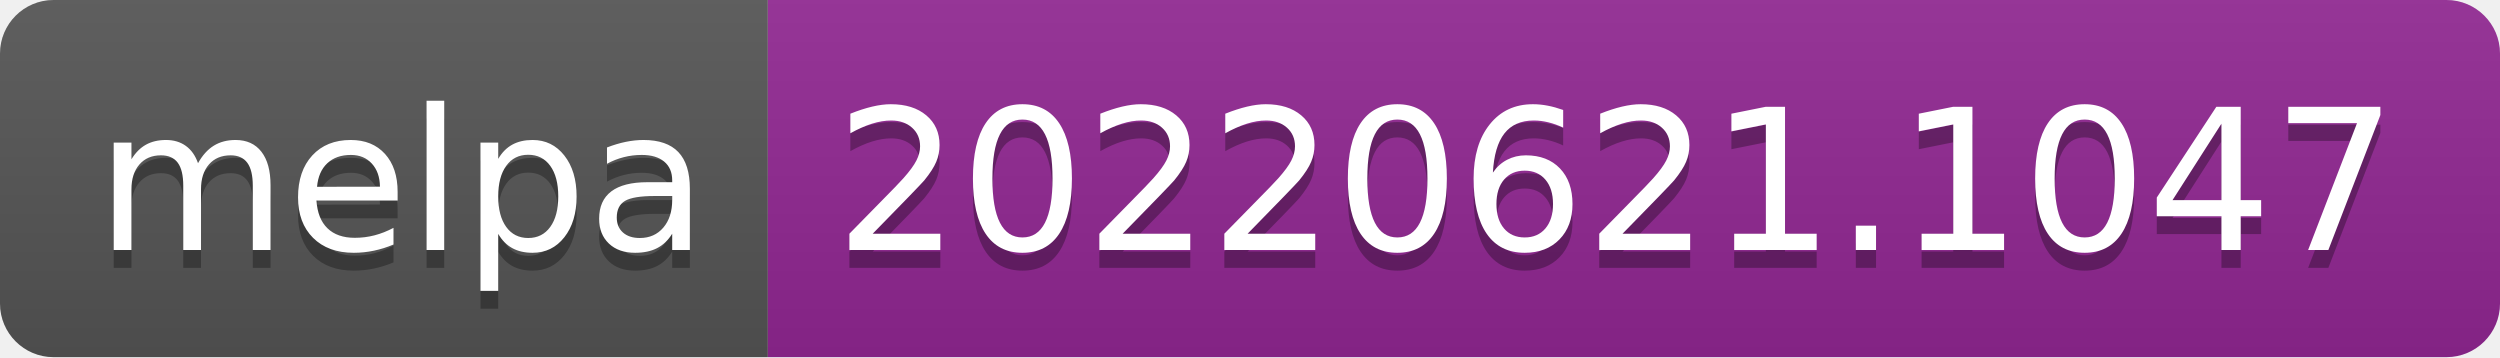
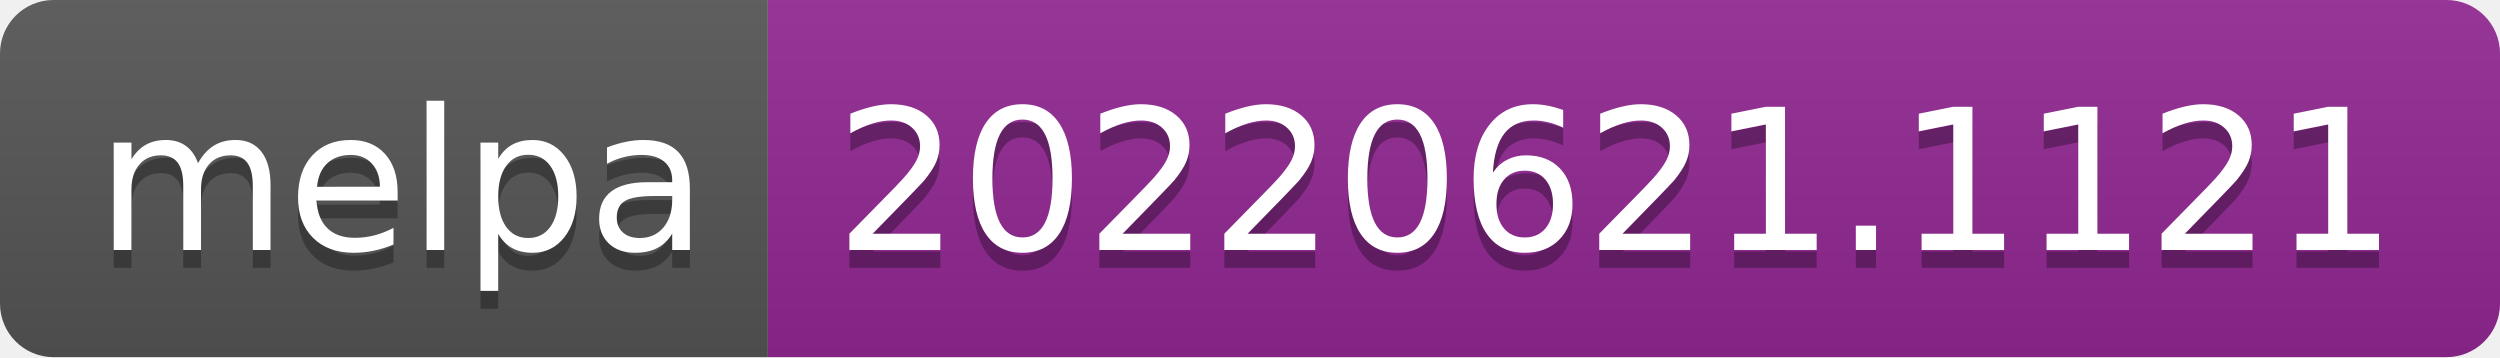
- <svg xmlns="http://www.w3.org/2000/svg" width="140" height="20" role="img" aria-label="melpa: 20220621.1047">
+ <svg xmlns="http://www.w3.org/2000/svg" width="140" height="20" role="img" aria-label="melpa: 20220621.1121">
  <linearGradient id="s" x2="0" y2="100%">
    <stop offset="0" stop-color="#bbb" stop-opacity=".1" />
    <stop offset="1" stop-opacity=".1" />
  </linearGradient>
  <clipPath id="r">
    <rect width="140" height="20" rx="3" fill="#fff" />
  </clipPath>
  <g clip-path="url(#r)">
    <rect width="43" height="20" fill="#555" />
    <rect x="43" width="97" height="20" fill="#922793" />
    <rect width="140" height="20" fill="url(#s)" />
  </g>
  <g fill="#fff" text-anchor="middle" font-family="Verdana,Geneva,DejaVu Sans,sans-serif" text-rendering="geometricPrecision" font-size="110">
    <text aria-hidden="true" x="225" y="150" fill="#010101" fill-opacity=".3" transform="scale(.1)" textLength="330">melpa</text>
    <text x="225" y="140" transform="scale(.1)" fill="#fff" textLength="330">melpa</text>
-     <text aria-hidden="true" x="905" y="150" fill="#010101" fill-opacity=".3" transform="scale(.1)" textLength="870">20220621.1047</text>
-     <text x="905" y="140" transform="scale(.1)" fill="#fff" textLength="870">20220621.1047</text>
+     <text aria-hidden="true" x="905" y="150" fill="#010101" fill-opacity=".3" transform="scale(.1)" textLength="870">20220621.1121</text>
+     <text x="905" y="140" transform="scale(.1)" fill="#fff" textLength="870">20220621.1121</text>
  </g>
</svg>
